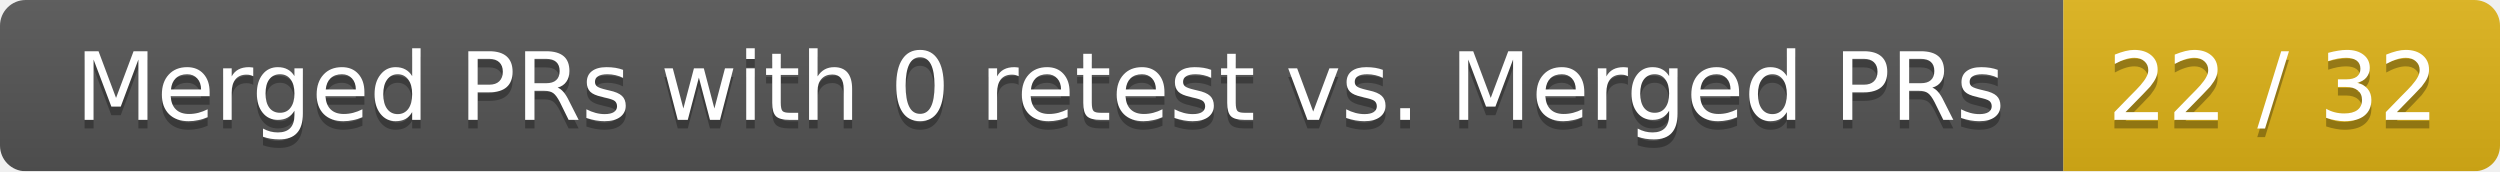
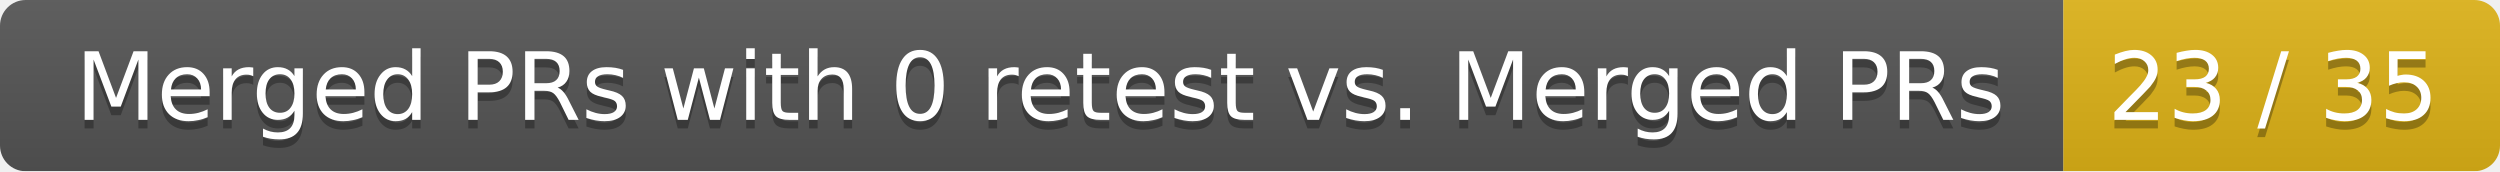
<svg xmlns="http://www.w3.org/2000/svg" width="292" height="20">
  <linearGradient id="smooth" x2="0" y2="100%">
    <stop offset="0" stop-color="#bbb" stop-opacity=".1" />
    <stop offset="1" stop-opacity=".1" />
  </linearGradient>
  <mask id="round">
    <rect width="292" height="20" rx="3" fill="#fff" />
  </mask>
  <g mask="url(#round)">
    <rect width="241" height="20" fill="#555" />
    <rect x="241" width="51" height="20" fill="#dfb317" />
    <rect width="292" height="20" fill="url(#smooth)" />
  </g>
  <g fill="#fff" text-anchor="middle" font-family="DejaVu Sans,Verdana,Geneva,sans-serif" font-size="11">
    <text x="121.5" y="15" fill="#010101" fill-opacity=".3">Merged PRs with 0 retest vs. Merged PRs</text>
    <text x="121.5" y="14">Merged PRs with 0 retest vs. Merged PRs</text>
-     <text x="265.5" y="15" fill="#010101" fill-opacity=".3">22 / 32</text>
-     <text x="265.5" y="14">22 / 32</text>
+     <text x="265.5" y="15" fill="#010101" fill-opacity=".3">23 / 35</text>
+     <text x="265.5" y="14">23 / 35</text>
  </g>
</svg>
